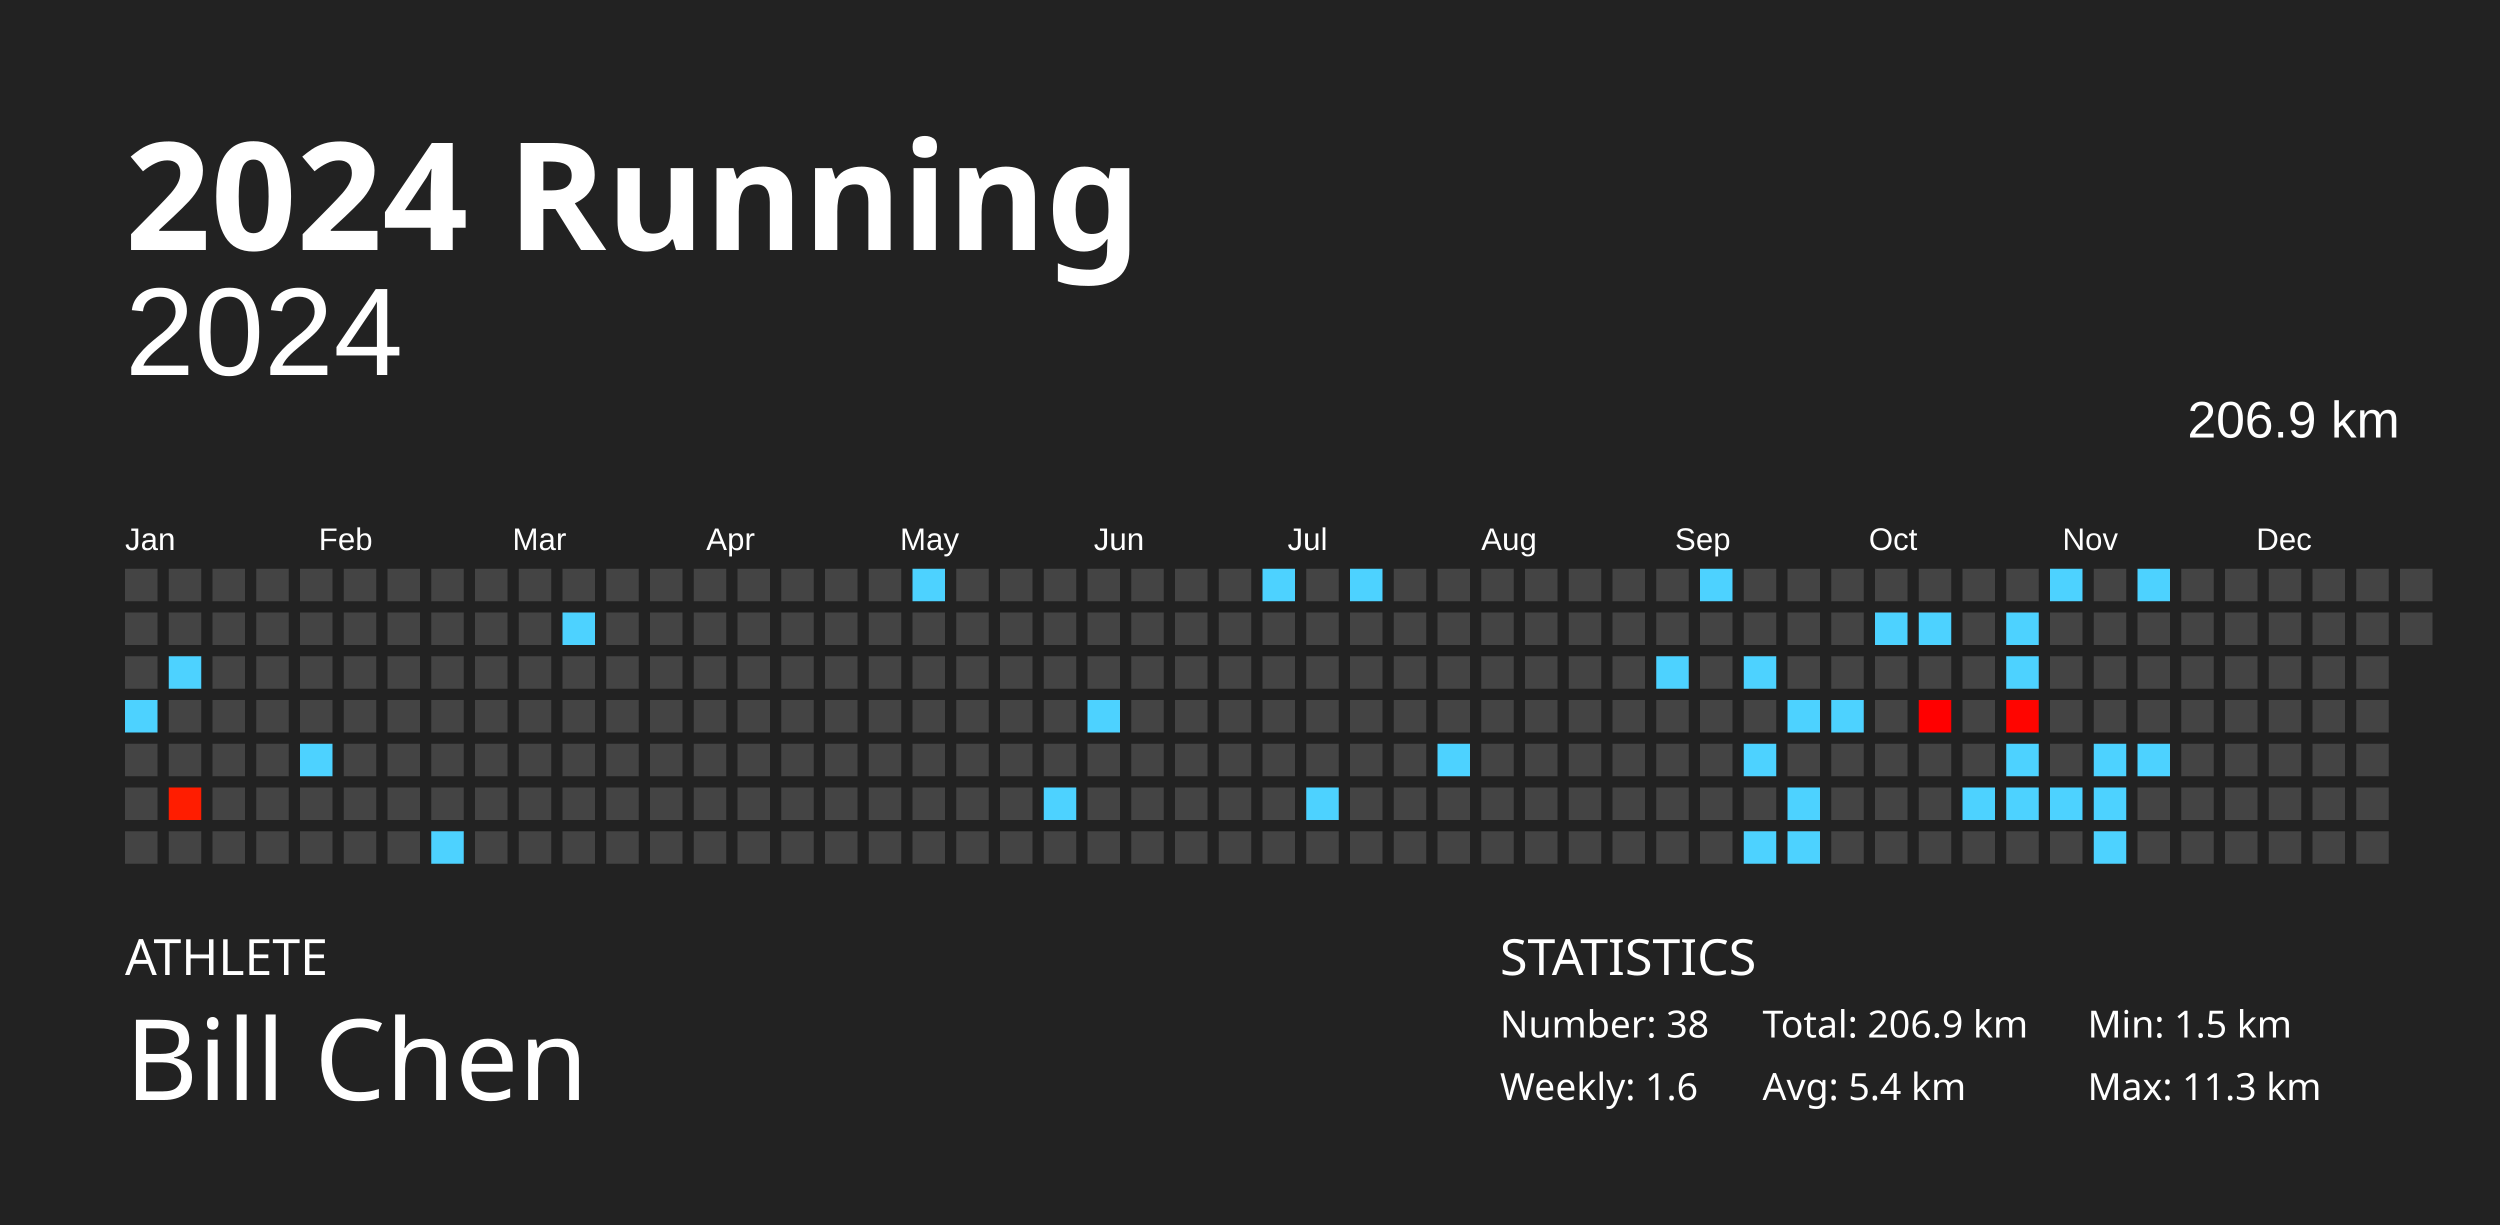
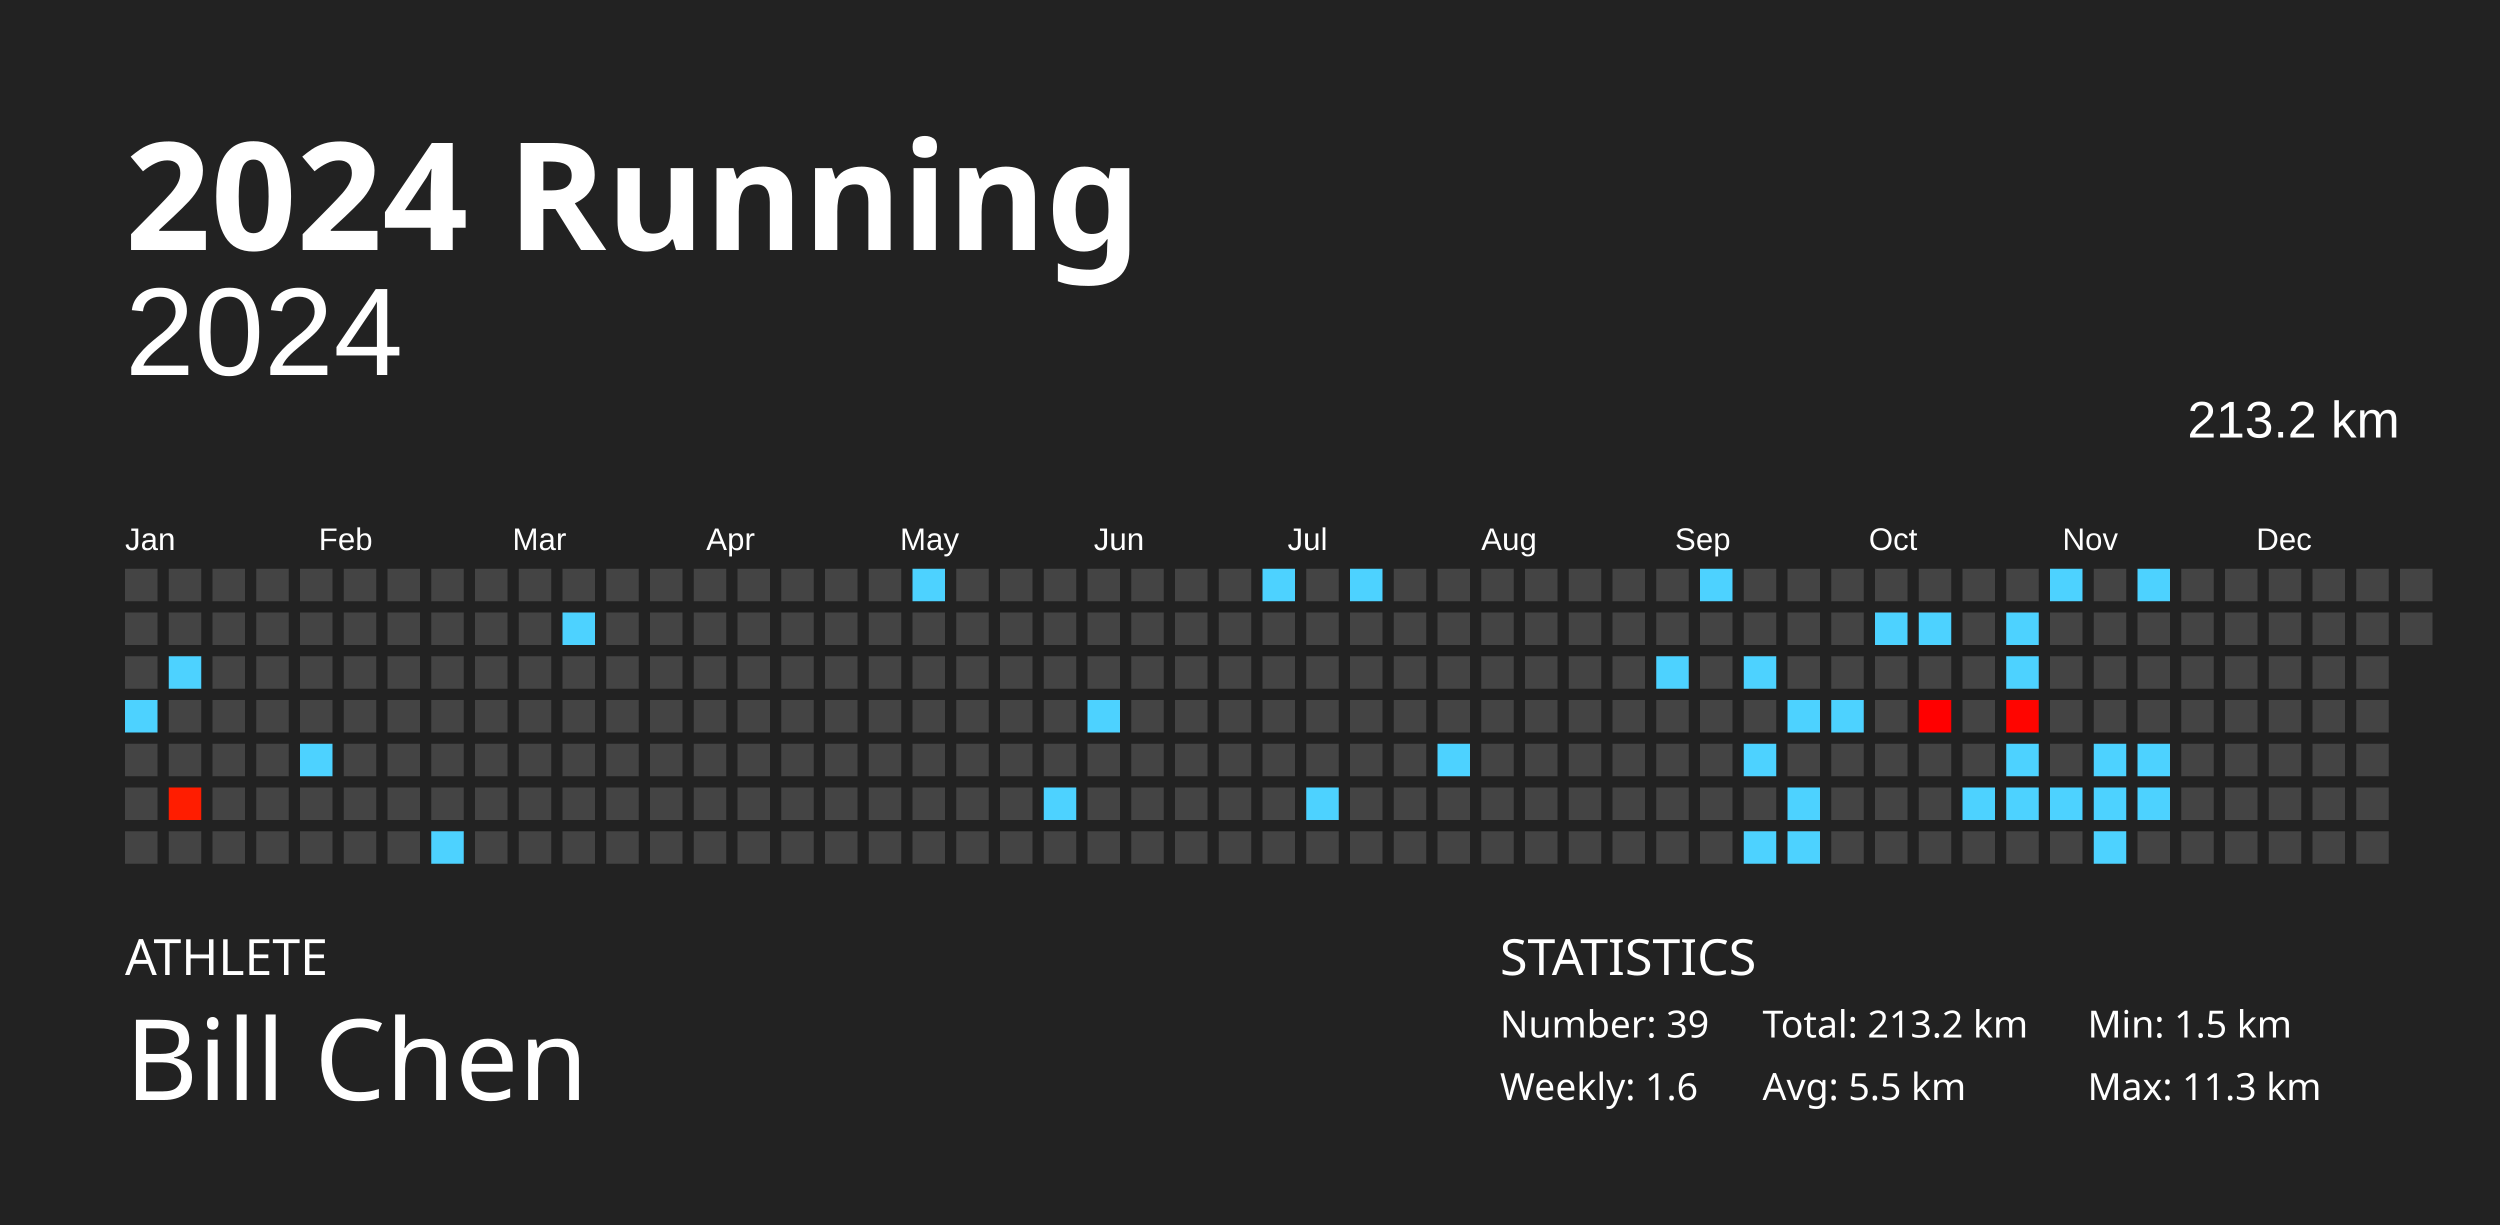
<svg xmlns="http://www.w3.org/2000/svg" baseProfile="full" height="98mm" version="1.1" viewBox="0,0,200,98" width="200mm">
  <defs />
  <rect fill="#222222" height="98" width="200" x="0" y="0" />
  <text fill="#FFFFFF" style="font-size:12px; font-family:Futura; font-weight:bold;" x="10" y="20">2024 Running</text>
  <text fill="#FFFFFF" style="font-size:4px; font-family:Futura" x="10" y="78">ATHLETE</text>
  <text fill="#FFFFFF" style="font-size:9px; font-family:Futura" x="10" y="88">Bill Chen</text>
  <text fill="#FFFFFF" style="font-size:4px; font-family:Futura" x="120" y="78">STATISTICS</text>
-   <text fill="#FFFFFF" style="font-size:3px; font-family:Futura" x="120" y="83">Number: 38</text>
+   <text fill="#FFFFFF" style="font-size:3px; font-family:Futura" x="120" y="83">Number: 39</text>
  <text fill="#FFFFFF" style="font-size:3px; font-family:Futura" x="120" y="88">Weekly: 1.6</text>
-   <text fill="#FFFFFF" style="font-size:3px; font-family:Futura" x="141" y="83">Total: 206.9 km</text>
-   <text fill="#FFFFFF" style="font-size:3px; font-family:Futura" x="141" y="88">Avg: 5.4 km</text>
+   <text fill="#FFFFFF" style="font-size:3px; font-family:Futura" x="141" y="83">Total: 213.2 km</text>
+   <text fill="#FFFFFF" style="font-size:3px; font-family:Futura" x="141" y="88">Avg: 5.5 km</text>
  <text fill="#FFFFFF" style="font-size:3px; font-family:Futura" x="167" y="83">Min: 1.5 km</text>
  <text fill="#FFFFFF" style="font-size:3px; font-family:Futura" x="167" y="88">Max: 11.3 km</text>
  <text alignment-baseline="hanging" fill="#FFFFFF" style="font-size:10.0px; font-family:Arial;" x="10" y="30">2024</text>
-   <text alignment-baseline="hanging" fill="#FFFFFF" style="font-size:4.125px; font-family:Arial;" x="175" y="35">206.9 km</text>
+   <text alignment-baseline="hanging" fill="#FFFFFF" style="font-size:4.125px; font-family:Arial;" x="175" y="35">213.2 km</text>
  <text fill="#FFFFFF" style="font-size:2.5px; font-family:Arial" x="10.0" y="44">Jan</text>
  <text fill="#FFFFFF" style="font-size:2.5px; font-family:Arial" x="25.5" y="44">Feb</text>
  <text fill="#FFFFFF" style="font-size:2.5px; font-family:Arial" x="41.0" y="44">Mar</text>
  <text fill="#FFFFFF" style="font-size:2.5px; font-family:Arial" x="56.5" y="44">Apr</text>
  <text fill="#FFFFFF" style="font-size:2.5px; font-family:Arial" x="72.0" y="44">May</text>
  <text fill="#FFFFFF" style="font-size:2.5px; font-family:Arial" x="87.5" y="44">Jun</text>
  <text fill="#FFFFFF" style="font-size:2.5px; font-family:Arial" x="103.0" y="44">Jul</text>
  <text fill="#FFFFFF" style="font-size:2.5px; font-family:Arial" x="118.5" y="44">Aug</text>
  <text fill="#FFFFFF" style="font-size:2.5px; font-family:Arial" x="134.0" y="44">Sep</text>
  <text fill="#FFFFFF" style="font-size:2.5px; font-family:Arial" x="149.5" y="44">Oct</text>
  <text fill="#FFFFFF" style="font-size:2.5px; font-family:Arial" x="165.0" y="44">Nov</text>
  <text fill="#FFFFFF" style="font-size:2.5px; font-family:Arial" x="180.5" y="44">Dec</text>
  <rect fill="#444444" height="2.6" width="2.6" x="10.0" y="45.5" />
  <rect fill="#444444" height="2.6" width="2.6" x="10.0" y="49.0" />
  <rect fill="#444444" height="2.6" width="2.6" x="10.0" y="52.5" />
  <rect fill="#4dd2ff" height="2.6" width="2.6" x="10.0" y="56.0" />
  <rect fill="#444444" height="2.6" width="2.6" x="10.0" y="59.5" />
  <rect fill="#444444" height="2.6" width="2.6" x="10.0" y="63.0" />
  <rect fill="#444444" height="2.6" width="2.6" x="10.0" y="66.5" />
  <rect fill="#444444" height="2.6" width="2.6" x="13.5" y="45.5" />
  <rect fill="#444444" height="2.6" width="2.6" x="13.5" y="49.0" />
  <rect fill="#4dd2ff" height="2.6" width="2.6" x="13.5" y="52.5" />
  <rect fill="#444444" height="2.6" width="2.6" x="13.5" y="56.0" />
  <rect fill="#444444" height="2.6" width="2.6" x="13.5" y="59.5" />
  <rect fill="#ff1d00" height="2.6" width="2.6" x="13.5" y="63.0" />
  <rect fill="#444444" height="2.6" width="2.6" x="13.5" y="66.5" />
  <rect fill="#444444" height="2.6" width="2.6" x="17.0" y="45.5" />
  <rect fill="#444444" height="2.6" width="2.6" x="17.0" y="49.0" />
  <rect fill="#444444" height="2.6" width="2.6" x="17.0" y="52.5" />
  <rect fill="#444444" height="2.6" width="2.6" x="17.0" y="56.0" />
  <rect fill="#444444" height="2.6" width="2.6" x="17.0" y="59.5" />
  <rect fill="#444444" height="2.6" width="2.6" x="17.0" y="63.0" />
  <rect fill="#444444" height="2.6" width="2.6" x="17.0" y="66.5" />
  <rect fill="#444444" height="2.6" width="2.6" x="20.5" y="45.5" />
  <rect fill="#444444" height="2.6" width="2.6" x="20.5" y="49.0" />
  <rect fill="#444444" height="2.6" width="2.6" x="20.5" y="52.5" />
  <rect fill="#444444" height="2.6" width="2.6" x="20.5" y="56.0" />
  <rect fill="#444444" height="2.6" width="2.6" x="20.5" y="59.5" />
  <rect fill="#444444" height="2.6" width="2.6" x="20.5" y="63.0" />
  <rect fill="#444444" height="2.6" width="2.6" x="20.5" y="66.5" />
  <rect fill="#444444" height="2.6" width="2.6" x="24.0" y="45.5" />
  <rect fill="#444444" height="2.6" width="2.6" x="24.0" y="49.0" />
  <rect fill="#444444" height="2.6" width="2.6" x="24.0" y="52.5" />
  <rect fill="#444444" height="2.6" width="2.6" x="24.0" y="56.0" />
  <rect fill="#4dd2ff" height="2.6" width="2.6" x="24.0" y="59.5" />
  <rect fill="#444444" height="2.6" width="2.6" x="24.0" y="63.0" />
  <rect fill="#444444" height="2.6" width="2.6" x="24.0" y="66.5" />
  <rect fill="#444444" height="2.6" width="2.6" x="27.5" y="45.5" />
  <rect fill="#444444" height="2.6" width="2.6" x="27.5" y="49.0" />
  <rect fill="#444444" height="2.6" width="2.6" x="27.5" y="52.5" />
  <rect fill="#444444" height="2.6" width="2.6" x="27.5" y="56.0" />
  <rect fill="#444444" height="2.6" width="2.6" x="27.5" y="59.5" />
  <rect fill="#444444" height="2.6" width="2.6" x="27.5" y="63.0" />
  <rect fill="#444444" height="2.6" width="2.6" x="27.5" y="66.5" />
  <rect fill="#444444" height="2.6" width="2.6" x="31.0" y="45.5" />
  <rect fill="#444444" height="2.6" width="2.6" x="31.0" y="49.0" />
  <rect fill="#444444" height="2.6" width="2.6" x="31.0" y="52.5" />
  <rect fill="#444444" height="2.6" width="2.6" x="31.0" y="56.0" />
  <rect fill="#444444" height="2.6" width="2.6" x="31.0" y="59.5" />
  <rect fill="#444444" height="2.6" width="2.6" x="31.0" y="63.0" />
  <rect fill="#444444" height="2.6" width="2.6" x="31.0" y="66.5" />
  <rect fill="#444444" height="2.6" width="2.6" x="34.5" y="45.5" />
  <rect fill="#444444" height="2.6" width="2.6" x="34.5" y="49.0" />
  <rect fill="#444444" height="2.6" width="2.6" x="34.5" y="52.5" />
  <rect fill="#444444" height="2.6" width="2.6" x="34.5" y="56.0" />
  <rect fill="#444444" height="2.6" width="2.6" x="34.5" y="59.5" />
  <rect fill="#444444" height="2.6" width="2.6" x="34.5" y="63.0" />
  <rect fill="#4dd2ff" height="2.6" width="2.6" x="34.5" y="66.5" />
  <rect fill="#444444" height="2.6" width="2.6" x="38.0" y="45.5" />
  <rect fill="#444444" height="2.6" width="2.6" x="38.0" y="49.0" />
  <rect fill="#444444" height="2.6" width="2.6" x="38.0" y="52.5" />
  <rect fill="#444444" height="2.6" width="2.6" x="38.0" y="56.0" />
  <rect fill="#444444" height="2.6" width="2.6" x="38.0" y="59.5" />
  <rect fill="#444444" height="2.6" width="2.6" x="38.0" y="63.0" />
  <rect fill="#444444" height="2.6" width="2.6" x="38.0" y="66.5" />
  <rect fill="#444444" height="2.6" width="2.6" x="41.5" y="45.5" />
  <rect fill="#444444" height="2.6" width="2.6" x="41.5" y="49.0" />
  <rect fill="#444444" height="2.6" width="2.6" x="41.5" y="52.5" />
  <rect fill="#444444" height="2.6" width="2.6" x="41.5" y="56.0" />
  <rect fill="#444444" height="2.6" width="2.6" x="41.5" y="59.5" />
  <rect fill="#444444" height="2.6" width="2.6" x="41.5" y="63.0" />
  <rect fill="#444444" height="2.6" width="2.6" x="41.5" y="66.5" />
  <rect fill="#444444" height="2.6" width="2.6" x="45.0" y="45.5" />
  <rect fill="#4dd2ff" height="2.6" width="2.6" x="45.0" y="49.0" />
  <rect fill="#444444" height="2.6" width="2.6" x="45.0" y="52.5" />
  <rect fill="#444444" height="2.6" width="2.6" x="45.0" y="56.0" />
  <rect fill="#444444" height="2.6" width="2.6" x="45.0" y="59.5" />
  <rect fill="#444444" height="2.6" width="2.6" x="45.0" y="63.0" />
  <rect fill="#444444" height="2.6" width="2.6" x="45.0" y="66.5" />
  <rect fill="#444444" height="2.6" width="2.6" x="48.5" y="45.5" />
  <rect fill="#444444" height="2.6" width="2.6" x="48.5" y="49.0" />
  <rect fill="#444444" height="2.6" width="2.6" x="48.5" y="52.5" />
  <rect fill="#444444" height="2.6" width="2.6" x="48.5" y="56.0" />
  <rect fill="#444444" height="2.6" width="2.6" x="48.5" y="59.5" />
  <rect fill="#444444" height="2.6" width="2.6" x="48.5" y="63.0" />
  <rect fill="#444444" height="2.6" width="2.6" x="48.5" y="66.5" />
  <rect fill="#444444" height="2.6" width="2.6" x="52.0" y="45.5" />
  <rect fill="#444444" height="2.6" width="2.6" x="52.0" y="49.0" />
  <rect fill="#444444" height="2.6" width="2.6" x="52.0" y="52.5" />
  <rect fill="#444444" height="2.6" width="2.6" x="52.0" y="56.0" />
  <rect fill="#444444" height="2.6" width="2.6" x="52.0" y="59.5" />
  <rect fill="#444444" height="2.6" width="2.6" x="52.0" y="63.0" />
  <rect fill="#444444" height="2.6" width="2.6" x="52.0" y="66.5" />
  <rect fill="#444444" height="2.6" width="2.6" x="55.5" y="45.5" />
  <rect fill="#444444" height="2.6" width="2.6" x="55.5" y="49.0" />
  <rect fill="#444444" height="2.6" width="2.6" x="55.5" y="52.5" />
  <rect fill="#444444" height="2.6" width="2.6" x="55.5" y="56.0" />
  <rect fill="#444444" height="2.6" width="2.6" x="55.5" y="59.5" />
  <rect fill="#444444" height="2.6" width="2.6" x="55.5" y="63.0" />
  <rect fill="#444444" height="2.6" width="2.6" x="55.5" y="66.5" />
  <rect fill="#444444" height="2.6" width="2.6" x="59.0" y="45.5" />
  <rect fill="#444444" height="2.6" width="2.6" x="59.0" y="49.0" />
  <rect fill="#444444" height="2.6" width="2.6" x="59.0" y="52.5" />
  <rect fill="#444444" height="2.6" width="2.6" x="59.0" y="56.0" />
  <rect fill="#444444" height="2.6" width="2.6" x="59.0" y="59.5" />
  <rect fill="#444444" height="2.6" width="2.6" x="59.0" y="63.0" />
  <rect fill="#444444" height="2.6" width="2.6" x="59.0" y="66.5" />
  <rect fill="#444444" height="2.6" width="2.6" x="62.5" y="45.5" />
  <rect fill="#444444" height="2.6" width="2.6" x="62.5" y="49.0" />
  <rect fill="#444444" height="2.6" width="2.6" x="62.5" y="52.5" />
  <rect fill="#444444" height="2.6" width="2.6" x="62.5" y="56.0" />
  <rect fill="#444444" height="2.6" width="2.6" x="62.5" y="59.5" />
  <rect fill="#444444" height="2.6" width="2.6" x="62.5" y="63.0" />
  <rect fill="#444444" height="2.6" width="2.6" x="62.5" y="66.5" />
  <rect fill="#444444" height="2.6" width="2.6" x="66.0" y="45.5" />
  <rect fill="#444444" height="2.6" width="2.6" x="66.0" y="49.0" />
  <rect fill="#444444" height="2.6" width="2.6" x="66.0" y="52.5" />
  <rect fill="#444444" height="2.6" width="2.6" x="66.0" y="56.0" />
  <rect fill="#444444" height="2.6" width="2.6" x="66.0" y="59.5" />
  <rect fill="#444444" height="2.6" width="2.6" x="66.0" y="63.0" />
  <rect fill="#444444" height="2.6" width="2.6" x="66.0" y="66.5" />
  <rect fill="#444444" height="2.6" width="2.6" x="69.5" y="45.5" />
  <rect fill="#444444" height="2.6" width="2.6" x="69.5" y="49.0" />
  <rect fill="#444444" height="2.6" width="2.6" x="69.5" y="52.5" />
  <rect fill="#444444" height="2.6" width="2.6" x="69.5" y="56.0" />
  <rect fill="#444444" height="2.6" width="2.6" x="69.5" y="59.5" />
  <rect fill="#444444" height="2.6" width="2.6" x="69.5" y="63.0" />
  <rect fill="#444444" height="2.6" width="2.6" x="69.5" y="66.5" />
  <rect fill="#4dd2ff" height="2.6" width="2.6" x="73.0" y="45.5" />
  <rect fill="#444444" height="2.6" width="2.6" x="73.0" y="49.0" />
  <rect fill="#444444" height="2.6" width="2.6" x="73.0" y="52.5" />
  <rect fill="#444444" height="2.6" width="2.6" x="73.0" y="56.0" />
  <rect fill="#444444" height="2.6" width="2.6" x="73.0" y="59.5" />
  <rect fill="#444444" height="2.6" width="2.6" x="73.0" y="63.0" />
  <rect fill="#444444" height="2.6" width="2.6" x="73.0" y="66.5" />
  <rect fill="#444444" height="2.6" width="2.6" x="76.5" y="45.5" />
  <rect fill="#444444" height="2.6" width="2.6" x="76.5" y="49.0" />
  <rect fill="#444444" height="2.6" width="2.6" x="76.5" y="52.5" />
  <rect fill="#444444" height="2.6" width="2.6" x="76.5" y="56.0" />
  <rect fill="#444444" height="2.6" width="2.6" x="76.5" y="59.5" />
  <rect fill="#444444" height="2.6" width="2.6" x="76.5" y="63.0" />
  <rect fill="#444444" height="2.6" width="2.6" x="76.5" y="66.5" />
  <rect fill="#444444" height="2.6" width="2.6" x="80.0" y="45.5" />
  <rect fill="#444444" height="2.6" width="2.6" x="80.0" y="49.0" />
  <rect fill="#444444" height="2.6" width="2.6" x="80.0" y="52.5" />
  <rect fill="#444444" height="2.6" width="2.6" x="80.0" y="56.0" />
  <rect fill="#444444" height="2.6" width="2.6" x="80.0" y="59.5" />
  <rect fill="#444444" height="2.6" width="2.6" x="80.0" y="63.0" />
  <rect fill="#444444" height="2.6" width="2.6" x="80.0" y="66.5" />
  <rect fill="#444444" height="2.6" width="2.6" x="83.5" y="45.5" />
  <rect fill="#444444" height="2.6" width="2.6" x="83.5" y="49.0" />
  <rect fill="#444444" height="2.6" width="2.6" x="83.5" y="52.5" />
  <rect fill="#444444" height="2.6" width="2.6" x="83.5" y="56.0" />
  <rect fill="#444444" height="2.6" width="2.6" x="83.5" y="59.5" />
  <rect fill="#4dd2ff" height="2.6" width="2.6" x="83.5" y="63.0" />
  <rect fill="#444444" height="2.6" width="2.6" x="83.5" y="66.5" />
  <rect fill="#444444" height="2.6" width="2.6" x="87.0" y="45.5" />
  <rect fill="#444444" height="2.6" width="2.6" x="87.0" y="49.0" />
  <rect fill="#444444" height="2.6" width="2.6" x="87.0" y="52.5" />
  <rect fill="#4dd2ff" height="2.6" width="2.6" x="87.0" y="56.0" />
  <rect fill="#444444" height="2.6" width="2.6" x="87.0" y="59.5" />
  <rect fill="#444444" height="2.6" width="2.6" x="87.0" y="63.0" />
  <rect fill="#444444" height="2.6" width="2.6" x="87.0" y="66.5" />
  <rect fill="#444444" height="2.6" width="2.6" x="90.5" y="45.5" />
  <rect fill="#444444" height="2.6" width="2.6" x="90.5" y="49.0" />
  <rect fill="#444444" height="2.6" width="2.6" x="90.5" y="52.5" />
  <rect fill="#444444" height="2.6" width="2.6" x="90.5" y="56.0" />
  <rect fill="#444444" height="2.6" width="2.6" x="90.5" y="59.5" />
  <rect fill="#444444" height="2.6" width="2.6" x="90.5" y="63.0" />
  <rect fill="#444444" height="2.6" width="2.6" x="90.5" y="66.5" />
  <rect fill="#444444" height="2.6" width="2.6" x="94.0" y="45.5" />
  <rect fill="#444444" height="2.6" width="2.6" x="94.0" y="49.0" />
  <rect fill="#444444" height="2.6" width="2.6" x="94.0" y="52.5" />
  <rect fill="#444444" height="2.6" width="2.6" x="94.0" y="56.0" />
  <rect fill="#444444" height="2.6" width="2.6" x="94.0" y="59.5" />
  <rect fill="#444444" height="2.6" width="2.6" x="94.0" y="63.0" />
  <rect fill="#444444" height="2.6" width="2.6" x="94.0" y="66.5" />
  <rect fill="#444444" height="2.6" width="2.6" x="97.5" y="45.5" />
  <rect fill="#444444" height="2.6" width="2.6" x="97.5" y="49.0" />
  <rect fill="#444444" height="2.6" width="2.6" x="97.5" y="52.5" />
  <rect fill="#444444" height="2.6" width="2.6" x="97.5" y="56.0" />
  <rect fill="#444444" height="2.6" width="2.6" x="97.5" y="59.5" />
  <rect fill="#444444" height="2.6" width="2.6" x="97.5" y="63.0" />
  <rect fill="#444444" height="2.6" width="2.6" x="97.5" y="66.5" />
  <rect fill="#4dd2ff" height="2.6" width="2.6" x="101.0" y="45.5" />
  <rect fill="#444444" height="2.6" width="2.6" x="101.0" y="49.0" />
  <rect fill="#444444" height="2.6" width="2.6" x="101.0" y="52.5" />
  <rect fill="#444444" height="2.6" width="2.6" x="101.0" y="56.0" />
  <rect fill="#444444" height="2.6" width="2.6" x="101.0" y="59.5" />
  <rect fill="#444444" height="2.6" width="2.6" x="101.0" y="63.0" />
  <rect fill="#444444" height="2.6" width="2.6" x="101.0" y="66.5" />
  <rect fill="#444444" height="2.6" width="2.6" x="104.5" y="45.5" />
  <rect fill="#444444" height="2.6" width="2.6" x="104.5" y="49.0" />
  <rect fill="#444444" height="2.6" width="2.6" x="104.5" y="52.5" />
  <rect fill="#444444" height="2.6" width="2.6" x="104.5" y="56.0" />
  <rect fill="#444444" height="2.6" width="2.6" x="104.5" y="59.5" />
  <rect fill="#4dd2ff" height="2.6" width="2.6" x="104.5" y="63.0" />
  <rect fill="#444444" height="2.6" width="2.6" x="104.5" y="66.5" />
  <rect fill="#4dd2ff" height="2.6" width="2.6" x="108.0" y="45.5" />
  <rect fill="#444444" height="2.6" width="2.6" x="108.0" y="49.0" />
  <rect fill="#444444" height="2.6" width="2.6" x="108.0" y="52.5" />
  <rect fill="#444444" height="2.6" width="2.6" x="108.0" y="56.0" />
  <rect fill="#444444" height="2.6" width="2.6" x="108.0" y="59.5" />
  <rect fill="#444444" height="2.6" width="2.6" x="108.0" y="63.0" />
  <rect fill="#444444" height="2.6" width="2.6" x="108.0" y="66.5" />
  <rect fill="#444444" height="2.6" width="2.6" x="111.5" y="45.5" />
  <rect fill="#444444" height="2.6" width="2.6" x="111.5" y="49.0" />
  <rect fill="#444444" height="2.6" width="2.6" x="111.5" y="52.5" />
  <rect fill="#444444" height="2.6" width="2.6" x="111.5" y="56.0" />
  <rect fill="#444444" height="2.6" width="2.6" x="111.5" y="59.5" />
  <rect fill="#444444" height="2.6" width="2.6" x="111.5" y="63.0" />
  <rect fill="#444444" height="2.6" width="2.6" x="111.5" y="66.5" />
  <rect fill="#444444" height="2.6" width="2.6" x="115.0" y="45.5" />
  <rect fill="#444444" height="2.6" width="2.6" x="115.0" y="49.0" />
  <rect fill="#444444" height="2.6" width="2.6" x="115.0" y="52.5" />
  <rect fill="#444444" height="2.6" width="2.6" x="115.0" y="56.0" />
  <rect fill="#4dd2ff" height="2.6" width="2.6" x="115.0" y="59.5" />
  <rect fill="#444444" height="2.6" width="2.6" x="115.0" y="63.0" />
  <rect fill="#444444" height="2.6" width="2.6" x="115.0" y="66.5" />
  <rect fill="#444444" height="2.6" width="2.6" x="118.5" y="45.5" />
  <rect fill="#444444" height="2.6" width="2.6" x="118.5" y="49.0" />
  <rect fill="#444444" height="2.6" width="2.6" x="118.5" y="52.5" />
  <rect fill="#444444" height="2.6" width="2.6" x="118.5" y="56.0" />
  <rect fill="#444444" height="2.6" width="2.6" x="118.5" y="59.5" />
  <rect fill="#444444" height="2.6" width="2.6" x="118.5" y="63.0" />
  <rect fill="#444444" height="2.6" width="2.6" x="118.5" y="66.5" />
  <rect fill="#444444" height="2.6" width="2.6" x="122.0" y="45.5" />
  <rect fill="#444444" height="2.6" width="2.6" x="122.0" y="49.0" />
  <rect fill="#444444" height="2.6" width="2.6" x="122.0" y="52.5" />
  <rect fill="#444444" height="2.6" width="2.6" x="122.0" y="56.0" />
  <rect fill="#444444" height="2.6" width="2.6" x="122.0" y="59.5" />
  <rect fill="#444444" height="2.6" width="2.6" x="122.0" y="63.0" />
  <rect fill="#444444" height="2.6" width="2.6" x="122.0" y="66.5" />
  <rect fill="#444444" height="2.6" width="2.6" x="125.5" y="45.5" />
  <rect fill="#444444" height="2.6" width="2.6" x="125.5" y="49.0" />
  <rect fill="#444444" height="2.6" width="2.6" x="125.5" y="52.5" />
  <rect fill="#444444" height="2.6" width="2.6" x="125.5" y="56.0" />
  <rect fill="#444444" height="2.6" width="2.6" x="125.5" y="59.5" />
  <rect fill="#444444" height="2.6" width="2.6" x="125.5" y="63.0" />
  <rect fill="#444444" height="2.6" width="2.6" x="125.5" y="66.5" />
  <rect fill="#444444" height="2.6" width="2.6" x="129.0" y="45.5" />
  <rect fill="#444444" height="2.6" width="2.6" x="129.0" y="49.0" />
  <rect fill="#444444" height="2.6" width="2.6" x="129.0" y="52.5" />
  <rect fill="#444444" height="2.6" width="2.6" x="129.0" y="56.0" />
  <rect fill="#444444" height="2.6" width="2.6" x="129.0" y="59.5" />
  <rect fill="#444444" height="2.6" width="2.6" x="129.0" y="63.0" />
  <rect fill="#444444" height="2.6" width="2.6" x="129.0" y="66.5" />
  <rect fill="#444444" height="2.6" width="2.6" x="132.5" y="45.5" />
  <rect fill="#444444" height="2.6" width="2.6" x="132.5" y="49.0" />
  <rect fill="#4dd2ff" height="2.6" width="2.6" x="132.5" y="52.5" />
  <rect fill="#444444" height="2.6" width="2.6" x="132.5" y="56.0" />
  <rect fill="#444444" height="2.6" width="2.6" x="132.5" y="59.5" />
  <rect fill="#444444" height="2.6" width="2.6" x="132.5" y="63.0" />
  <rect fill="#444444" height="2.6" width="2.6" x="132.5" y="66.5" />
  <rect fill="#4dd2ff" height="2.6" width="2.6" x="136.0" y="45.5" />
  <rect fill="#444444" height="2.6" width="2.6" x="136.0" y="49.0" />
  <rect fill="#444444" height="2.6" width="2.6" x="136.0" y="52.5" />
  <rect fill="#444444" height="2.6" width="2.6" x="136.0" y="56.0" />
  <rect fill="#444444" height="2.6" width="2.6" x="136.0" y="59.5" />
  <rect fill="#444444" height="2.6" width="2.6" x="136.0" y="63.0" />
  <rect fill="#444444" height="2.6" width="2.6" x="136.0" y="66.5" />
  <rect fill="#444444" height="2.6" width="2.6" x="139.5" y="45.5" />
  <rect fill="#444444" height="2.6" width="2.6" x="139.5" y="49.0" />
  <rect fill="#4dd2ff" height="2.6" width="2.6" x="139.5" y="52.5" />
  <rect fill="#444444" height="2.6" width="2.6" x="139.5" y="56.0" />
  <rect fill="#4dd2ff" height="2.6" width="2.6" x="139.5" y="59.5" />
  <rect fill="#444444" height="2.6" width="2.6" x="139.5" y="63.0" />
  <rect fill="#4dd2ff" height="2.6" width="2.6" x="139.5" y="66.5" />
  <rect fill="#444444" height="2.6" width="2.6" x="143.0" y="45.5" />
  <rect fill="#444444" height="2.6" width="2.6" x="143.0" y="49.0" />
  <rect fill="#444444" height="2.6" width="2.6" x="143.0" y="52.5" />
  <rect fill="#4dd2ff" height="2.6" width="2.6" x="143.0" y="56.0" />
  <rect fill="#444444" height="2.6" width="2.6" x="143.0" y="59.5" />
  <rect fill="#4dd2ff" height="2.6" width="2.6" x="143.0" y="63.0" />
  <rect fill="#4dd2ff" height="2.6" width="2.6" x="143.0" y="66.5" />
  <rect fill="#444444" height="2.6" width="2.6" x="146.5" y="45.5" />
  <rect fill="#444444" height="2.6" width="2.6" x="146.5" y="49.0" />
  <rect fill="#444444" height="2.6" width="2.6" x="146.5" y="52.5" />
  <rect fill="#4dd2ff" height="2.6" width="2.6" x="146.5" y="56.0" />
  <rect fill="#444444" height="2.6" width="2.6" x="146.5" y="59.5" />
  <rect fill="#444444" height="2.6" width="2.6" x="146.5" y="63.0" />
  <rect fill="#444444" height="2.6" width="2.6" x="146.5" y="66.5" />
  <rect fill="#444444" height="2.6" width="2.6" x="150.0" y="45.5" />
  <rect fill="#4dd2ff" height="2.6" width="2.6" x="150.0" y="49.0" />
  <rect fill="#444444" height="2.6" width="2.6" x="150.0" y="52.5" />
  <rect fill="#444444" height="2.6" width="2.6" x="150.0" y="56.0" />
  <rect fill="#444444" height="2.6" width="2.6" x="150.0" y="59.5" />
  <rect fill="#444444" height="2.6" width="2.6" x="150.0" y="63.0" />
  <rect fill="#444444" height="2.6" width="2.6" x="150.0" y="66.5" />
  <rect fill="#444444" height="2.6" width="2.6" x="153.5" y="45.5" />
  <rect fill="#4dd2ff" height="2.6" width="2.6" x="153.5" y="49.0" />
  <rect fill="#444444" height="2.6" width="2.6" x="153.5" y="52.5" />
  <rect fill="#ff0000" height="2.6" width="2.6" x="153.5" y="56.0" />
  <rect fill="#444444" height="2.6" width="2.6" x="153.5" y="59.5" />
  <rect fill="#444444" height="2.6" width="2.6" x="153.5" y="63.0" />
  <rect fill="#444444" height="2.6" width="2.6" x="153.5" y="66.5" />
  <rect fill="#444444" height="2.6" width="2.6" x="157.0" y="45.5" />
  <rect fill="#444444" height="2.6" width="2.6" x="157.0" y="49.0" />
  <rect fill="#444444" height="2.6" width="2.6" x="157.0" y="52.5" />
  <rect fill="#444444" height="2.6" width="2.6" x="157.0" y="56.0" />
  <rect fill="#444444" height="2.6" width="2.6" x="157.0" y="59.5" />
  <rect fill="#4dd2ff" height="2.6" width="2.6" x="157.0" y="63.0" />
  <rect fill="#444444" height="2.6" width="2.6" x="157.0" y="66.5" />
  <rect fill="#444444" height="2.6" width="2.6" x="160.5" y="45.5" />
  <rect fill="#4dd2ff" height="2.6" width="2.6" x="160.5" y="49.0" />
  <rect fill="#4dd2ff" height="2.6" width="2.6" x="160.5" y="52.5" />
  <rect fill="#ff0500" height="2.6" width="2.6" x="160.5" y="56.0" />
  <rect fill="#4dd2ff" height="2.6" width="2.6" x="160.5" y="59.5" />
  <rect fill="#4dd2ff" height="2.6" width="2.6" x="160.5" y="63.0" />
  <rect fill="#444444" height="2.6" width="2.6" x="160.5" y="66.5" />
  <rect fill="#4dd2ff" height="2.6" width="2.6" x="164.0" y="45.5" />
  <rect fill="#444444" height="2.6" width="2.6" x="164.0" y="49.0" />
  <rect fill="#444444" height="2.6" width="2.6" x="164.0" y="52.5" />
  <rect fill="#444444" height="2.6" width="2.6" x="164.0" y="56.0" />
  <rect fill="#444444" height="2.6" width="2.6" x="164.0" y="59.5" />
  <rect fill="#4dd2ff" height="2.6" width="2.6" x="164.0" y="63.0" />
  <rect fill="#444444" height="2.6" width="2.6" x="164.0" y="66.5" />
  <rect fill="#444444" height="2.6" width="2.6" x="167.5" y="45.5" />
  <rect fill="#444444" height="2.6" width="2.6" x="167.5" y="49.0" />
  <rect fill="#444444" height="2.6" width="2.6" x="167.5" y="52.5" />
  <rect fill="#444444" height="2.6" width="2.6" x="167.5" y="56.0" />
  <rect fill="#4dd2ff" height="2.6" width="2.6" x="167.5" y="59.5" />
  <rect fill="#4dd2ff" height="2.6" width="2.6" x="167.5" y="63.0" />
  <rect fill="#4dd2ff" height="2.6" width="2.6" x="167.5" y="66.5" />
  <rect fill="#4dd2ff" height="2.6" width="2.6" x="171.0" y="45.5" />
  <rect fill="#444444" height="2.6" width="2.6" x="171.0" y="49.0" />
  <rect fill="#444444" height="2.6" width="2.6" x="171.0" y="52.5" />
  <rect fill="#444444" height="2.6" width="2.6" x="171.0" y="56.0" />
  <rect fill="#4dd2ff" height="2.6" width="2.6" x="171.0" y="59.5" />
-   <rect fill="#444444" height="2.6" width="2.6" x="171.0" y="63.0" />
+   <rect fill="#4dd2ff" height="2.6" width="2.6" x="171.0" y="63.0" />
  <rect fill="#444444" height="2.6" width="2.6" x="171.0" y="66.5" />
  <rect fill="#444444" height="2.6" width="2.6" x="174.5" y="45.5" />
  <rect fill="#444444" height="2.6" width="2.6" x="174.5" y="49.0" />
  <rect fill="#444444" height="2.6" width="2.6" x="174.5" y="52.5" />
  <rect fill="#444444" height="2.6" width="2.6" x="174.5" y="56.0" />
  <rect fill="#444444" height="2.6" width="2.6" x="174.5" y="59.5" />
  <rect fill="#444444" height="2.6" width="2.6" x="174.5" y="63.0" />
  <rect fill="#444444" height="2.6" width="2.6" x="174.5" y="66.5" />
  <rect fill="#444444" height="2.6" width="2.6" x="178.0" y="45.5" />
  <rect fill="#444444" height="2.6" width="2.6" x="178.0" y="49.0" />
  <rect fill="#444444" height="2.6" width="2.6" x="178.0" y="52.5" />
  <rect fill="#444444" height="2.6" width="2.6" x="178.0" y="56.0" />
  <rect fill="#444444" height="2.6" width="2.6" x="178.0" y="59.5" />
  <rect fill="#444444" height="2.6" width="2.6" x="178.0" y="63.0" />
  <rect fill="#444444" height="2.6" width="2.6" x="178.0" y="66.5" />
  <rect fill="#444444" height="2.6" width="2.6" x="181.5" y="45.5" />
  <rect fill="#444444" height="2.6" width="2.6" x="181.5" y="49.0" />
  <rect fill="#444444" height="2.6" width="2.6" x="181.5" y="52.5" />
  <rect fill="#444444" height="2.6" width="2.6" x="181.5" y="56.0" />
  <rect fill="#444444" height="2.6" width="2.6" x="181.5" y="59.5" />
  <rect fill="#444444" height="2.6" width="2.6" x="181.5" y="63.0" />
  <rect fill="#444444" height="2.6" width="2.6" x="181.5" y="66.5" />
  <rect fill="#444444" height="2.6" width="2.6" x="185.0" y="45.5" />
  <rect fill="#444444" height="2.6" width="2.6" x="185.0" y="49.0" />
  <rect fill="#444444" height="2.6" width="2.6" x="185.0" y="52.5" />
  <rect fill="#444444" height="2.6" width="2.6" x="185.0" y="56.0" />
  <rect fill="#444444" height="2.6" width="2.6" x="185.0" y="59.5" />
  <rect fill="#444444" height="2.6" width="2.6" x="185.0" y="63.0" />
  <rect fill="#444444" height="2.6" width="2.6" x="185.0" y="66.5" />
  <rect fill="#444444" height="2.6" width="2.6" x="188.5" y="45.5" />
  <rect fill="#444444" height="2.6" width="2.6" x="188.5" y="49.0" />
  <rect fill="#444444" height="2.6" width="2.6" x="188.5" y="52.5" />
  <rect fill="#444444" height="2.6" width="2.6" x="188.5" y="56.0" />
  <rect fill="#444444" height="2.6" width="2.6" x="188.5" y="59.5" />
  <rect fill="#444444" height="2.6" width="2.6" x="188.5" y="63.0" />
  <rect fill="#444444" height="2.6" width="2.6" x="188.5" y="66.5" />
  <rect fill="#444444" height="2.6" width="2.6" x="192.0" y="45.5" />
  <rect fill="#444444" height="2.6" width="2.6" x="192.0" y="49.0" />
</svg>
